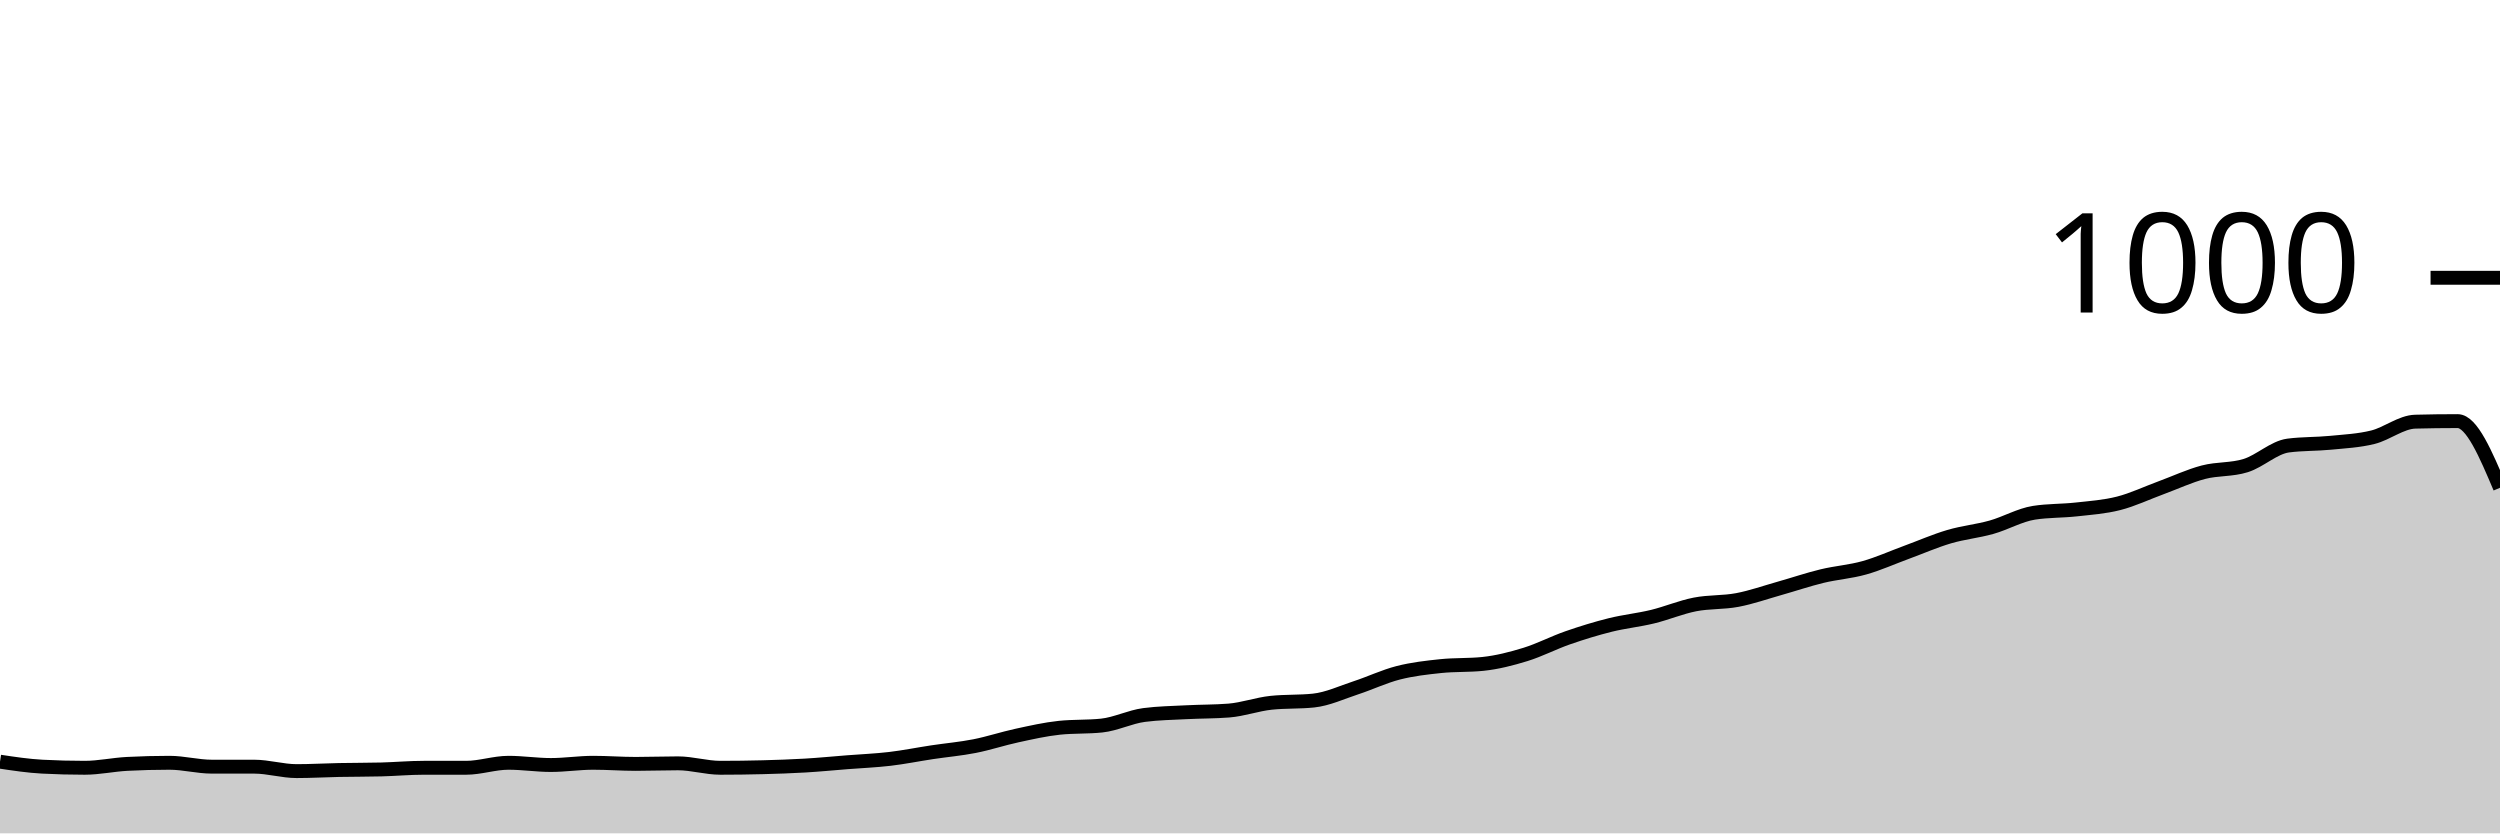
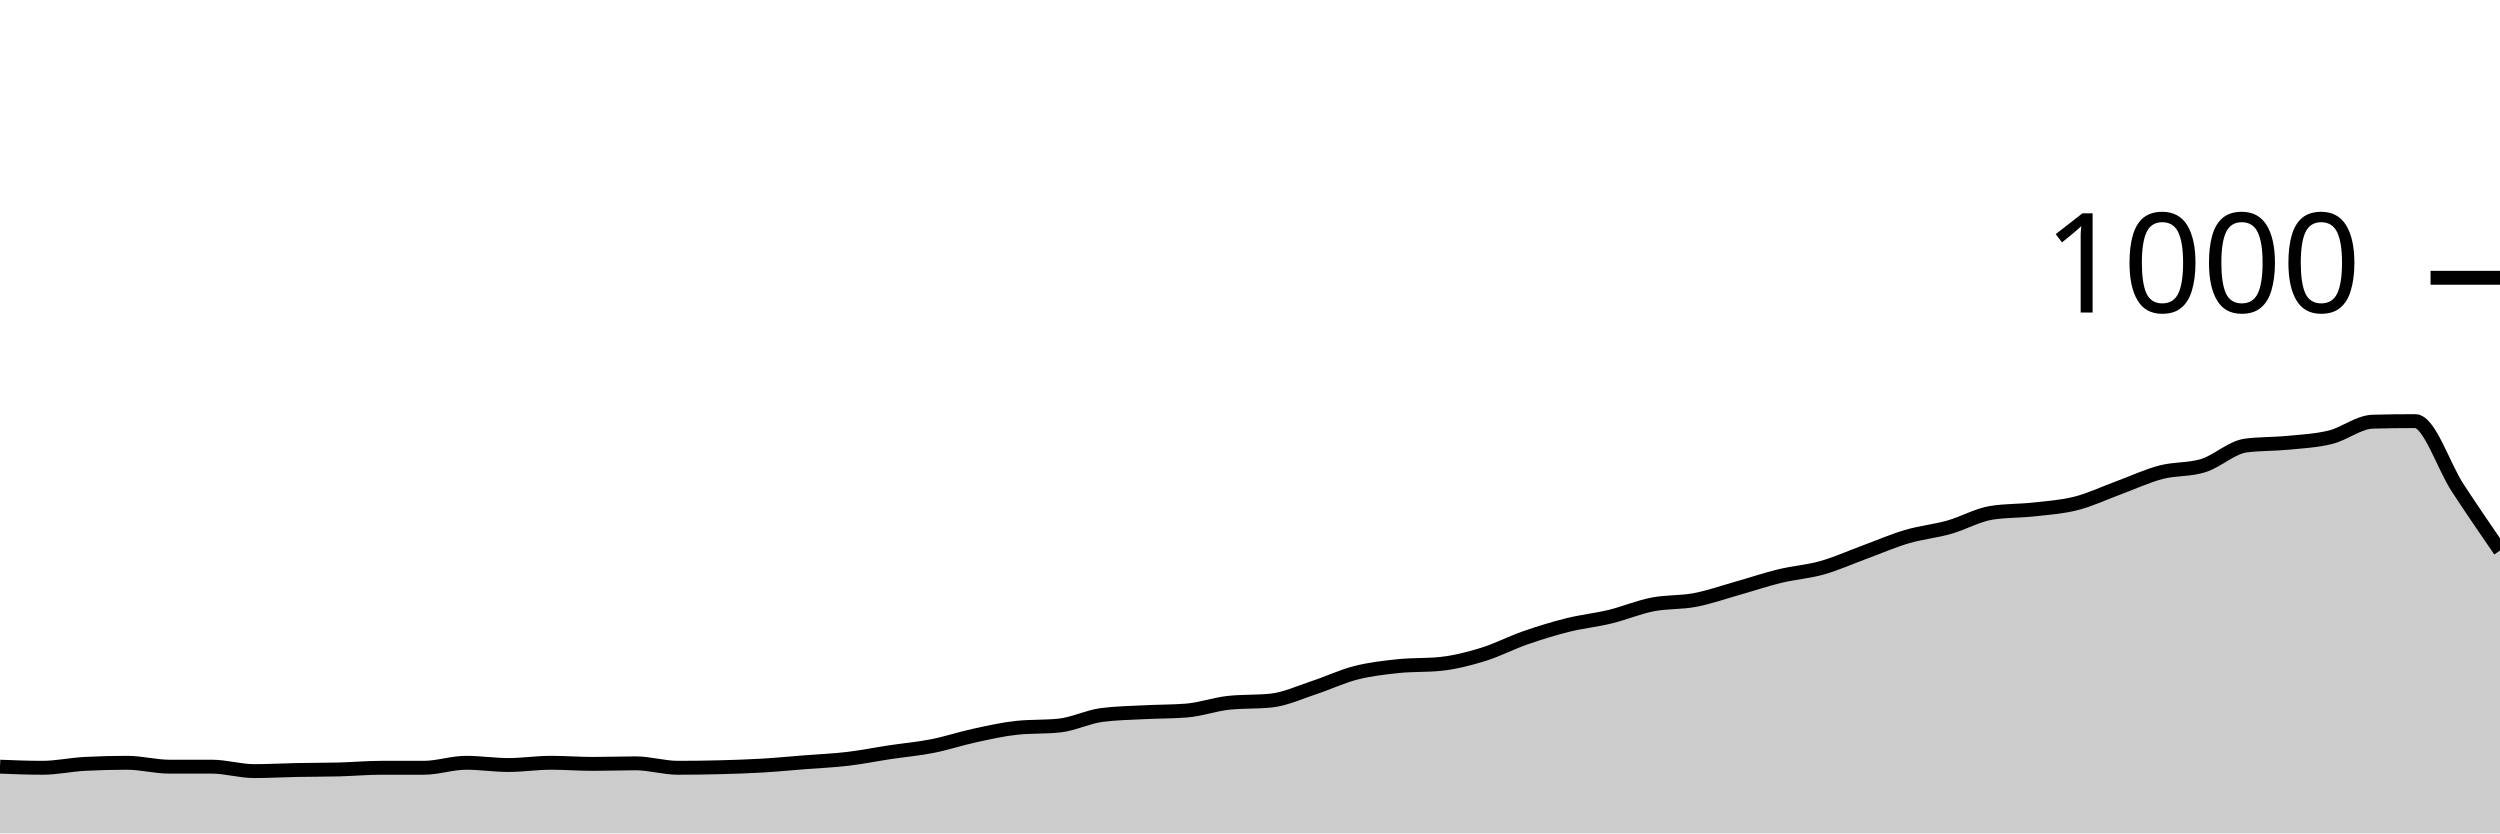
<svg xmlns="http://www.w3.org/2000/svg" viewBox="0 0 180 60">
  <g transform="translate(0,20)">
-     <path class="area" fill="rgba(0, 0, 0, 0.2)" d="M0,34.84C1.017,34.993,2.034,35.147,3.051,35.2C4.068,35.253,5.085,35.28,6.102,35.28C7.119,35.28,8.136,35.053,9.153,35C10.169,34.947,11.186,34.92,12.203,34.92C13.22,34.92,14.237,35.2,15.254,35.2C16.271,35.2,17.288,35.2,18.305,35.2C19.322,35.2,20.339,35.52,21.356,35.52C22.373,35.52,23.39,35.46,24.407,35.44C25.424,35.42,26.441,35.427,27.458,35.4C28.475,35.373,29.492,35.28,30.508,35.28C31.525,35.28,32.542,35.28,33.559,35.28C34.576,35.28,35.593,34.92,36.61,34.92C37.627,34.92,38.644,35.08,39.661,35.08C40.678,35.08,41.695,34.92,42.712,34.92C43.729,34.92,44.746,35,45.763,35C46.78,35,47.797,34.96,48.814,34.96C49.831,34.96,50.847,35.28,51.864,35.28C52.881,35.28,53.898,35.267,54.915,35.24C55.932,35.213,56.949,35.18,57.966,35.12C58.983,35.06,60,34.96,61.017,34.88C62.034,34.8,63.051,34.76,64.068,34.64C65.085,34.52,66.102,34.313,67.119,34.16C68.136,34.007,69.153,33.92,70.169,33.72C71.186,33.52,72.203,33.18,73.22,32.96C74.237,32.74,75.254,32.507,76.271,32.4C77.288,32.293,78.305,32.347,79.322,32.24C80.339,32.133,81.356,31.613,82.373,31.48C83.39,31.347,84.407,31.333,85.424,31.28C86.441,31.227,87.458,31.24,88.475,31.16C89.492,31.08,90.508,30.707,91.525,30.6C92.542,30.493,93.559,30.547,94.576,30.44C95.593,30.333,96.61,29.853,97.627,29.52C98.644,29.187,99.661,28.7,100.678,28.44C101.695,28.18,102.712,28.067,103.729,27.96C104.746,27.853,105.763,27.907,106.78,27.8C107.797,27.693,108.814,27.433,109.831,27.12C110.847,26.807,111.864,26.273,112.881,25.92C113.898,25.567,114.915,25.253,115.932,25C116.949,24.747,117.966,24.647,118.983,24.4C120,24.153,121.017,23.72,122.034,23.52C123.051,23.32,124.068,23.393,125.085,23.2C126.102,23.007,127.119,22.647,128.136,22.36C129.153,22.073,130.169,21.727,131.186,21.48C132.203,21.233,133.22,21.167,134.237,20.88C135.254,20.593,136.271,20.133,137.288,19.76C138.305,19.387,139.322,18.94,140.339,18.64C141.356,18.34,142.373,18.247,143.39,17.96C144.407,17.673,145.424,17.08,146.441,16.92C147.458,16.76,148.475,16.793,149.492,16.68C150.508,16.567,151.525,16.5,152.542,16.24C153.559,15.98,154.576,15.493,155.593,15.12C156.61,14.747,157.627,14.267,158.644,14C159.661,13.733,160.678,13.84,161.695,13.52C162.712,13.2,163.729,12.213,164.746,12.08C165.763,11.947,166.78,11.98,167.797,11.88C168.814,11.78,169.831,11.733,170.847,11.48C171.864,11.227,172.881,10.387,173.898,10.36C174.915,10.333,175.932,10.32,176.949,10.32C177.966,10.32,178.983,12.72,180,15.12L180,40C178.983,40,177.966,40,176.949,40C175.932,40,174.915,40,173.898,40C172.881,40,171.864,40,170.847,40C169.831,40,168.814,40,167.797,40C166.78,40,165.763,40,164.746,40C163.729,40,162.712,40,161.695,40C160.678,40,159.661,40,158.644,40C157.627,40,156.61,40,155.593,40C154.576,40,153.559,40,152.542,40C151.525,40,150.508,40,149.492,40C148.475,40,147.458,40,146.441,40C145.424,40,144.407,40,143.39,40C142.373,40,141.356,40,140.339,40C139.322,40,138.305,40,137.288,40C136.271,40,135.254,40,134.237,40C133.22,40,132.203,40,131.186,40C130.169,40,129.153,40,128.136,40C127.119,40,126.102,40,125.085,40C124.068,40,123.051,40,122.034,40C121.017,40,120,40,118.983,40C117.966,40,116.949,40,115.932,40C114.915,40,113.898,40,112.881,40C111.864,40,110.847,40,109.831,40C108.814,40,107.797,40,106.78,40C105.763,40,104.746,40,103.729,40C102.712,40,101.695,40,100.678,40C99.661,40,98.644,40,97.627,40C96.61,40,95.593,40,94.576,40C93.559,40,92.542,40,91.525,40C90.508,40,89.492,40,88.475,40C87.458,40,86.441,40,85.424,40C84.407,40,83.39,40,82.373,40C81.356,40,80.339,40,79.322,40C78.305,40,77.288,40,76.271,40C75.254,40,74.237,40,73.22,40C72.203,40,71.186,40,70.169,40C69.153,40,68.136,40,67.119,40C66.102,40,65.085,40,64.068,40C63.051,40,62.034,40,61.017,40C60,40,58.983,40,57.966,40C56.949,40,55.932,40,54.915,40C53.898,40,52.881,40,51.864,40C50.847,40,49.831,40,48.814,40C47.797,40,46.78,40,45.763,40C44.746,40,43.729,40,42.712,40C41.695,40,40.678,40,39.661,40C38.644,40,37.627,40,36.61,40C35.593,40,34.576,40,33.559,40C32.542,40,31.525,40,30.508,40C29.492,40,28.475,40,27.458,40C26.441,40,25.424,40,24.407,40C23.39,40,22.373,40,21.356,40C20.339,40,19.322,40,18.305,40C17.288,40,16.271,40,15.254,40C14.237,40,13.22,40,12.203,40C11.186,40,10.169,40,9.153,40C8.136,40,7.119,40,6.102,40C5.085,40,4.068,40,3.051,40C2.034,40,1.017,40,0,40Z" />
-     <path class="line" stroke="black" fill="none" d="M0,34.84C1.017,34.993,2.034,35.147,3.051,35.2C4.068,35.253,5.085,35.28,6.102,35.28C7.119,35.28,8.136,35.053,9.153,35C10.169,34.947,11.186,34.92,12.203,34.92C13.22,34.92,14.237,35.2,15.254,35.2C16.271,35.2,17.288,35.2,18.305,35.2C19.322,35.2,20.339,35.52,21.356,35.52C22.373,35.52,23.39,35.46,24.407,35.44C25.424,35.42,26.441,35.427,27.458,35.4C28.475,35.373,29.492,35.28,30.508,35.28C31.525,35.28,32.542,35.28,33.559,35.28C34.576,35.28,35.593,34.92,36.61,34.92C37.627,34.92,38.644,35.08,39.661,35.08C40.678,35.08,41.695,34.92,42.712,34.92C43.729,34.92,44.746,35,45.763,35C46.78,35,47.797,34.96,48.814,34.96C49.831,34.96,50.847,35.28,51.864,35.28C52.881,35.28,53.898,35.267,54.915,35.24C55.932,35.213,56.949,35.18,57.966,35.12C58.983,35.06,60,34.96,61.017,34.88C62.034,34.8,63.051,34.76,64.068,34.64C65.085,34.52,66.102,34.313,67.119,34.16C68.136,34.007,69.153,33.92,70.169,33.72C71.186,33.52,72.203,33.18,73.22,32.96C74.237,32.74,75.254,32.507,76.271,32.4C77.288,32.293,78.305,32.347,79.322,32.24C80.339,32.133,81.356,31.613,82.373,31.48C83.39,31.347,84.407,31.333,85.424,31.28C86.441,31.227,87.458,31.24,88.475,31.16C89.492,31.08,90.508,30.707,91.525,30.6C92.542,30.493,93.559,30.547,94.576,30.44C95.593,30.333,96.61,29.853,97.627,29.52C98.644,29.187,99.661,28.7,100.678,28.44C101.695,28.18,102.712,28.067,103.729,27.96C104.746,27.853,105.763,27.907,106.78,27.8C107.797,27.693,108.814,27.433,109.831,27.12C110.847,26.807,111.864,26.273,112.881,25.92C113.898,25.567,114.915,25.253,115.932,25C116.949,24.747,117.966,24.647,118.983,24.4C120,24.153,121.017,23.72,122.034,23.52C123.051,23.32,124.068,23.393,125.085,23.2C126.102,23.007,127.119,22.647,128.136,22.36C129.153,22.073,130.169,21.727,131.186,21.48C132.203,21.233,133.22,21.167,134.237,20.88C135.254,20.593,136.271,20.133,137.288,19.76C138.305,19.387,139.322,18.94,140.339,18.64C141.356,18.34,142.373,18.247,143.39,17.96C144.407,17.673,145.424,17.08,146.441,16.92C147.458,16.76,148.475,16.793,149.492,16.68C150.508,16.567,151.525,16.5,152.542,16.24C153.559,15.98,154.576,15.493,155.593,15.12C156.61,14.747,157.627,14.267,158.644,14C159.661,13.733,160.678,13.84,161.695,13.52C162.712,13.2,163.729,12.213,164.746,12.08C165.763,11.947,166.78,11.98,167.797,11.88C168.814,11.78,169.831,11.733,170.847,11.48C171.864,11.227,172.881,10.387,173.898,10.36C174.915,10.333,175.932,10.32,176.949,10.32C177.966,10.32,178.983,12.72,180,15.12" />
+     <path class="area" fill="rgba(0, 0, 0, 0.2)" d="M0,35.2C1.017,35.24,2.034,35.28,3.051,35.28C4.068,35.28,5.085,35.053,6.102,35C7.119,34.947,8.136,34.92,9.153,34.92C10.169,34.92,11.186,35.2,12.203,35.2C13.22,35.2,14.237,35.2,15.254,35.2C16.271,35.2,17.288,35.52,18.305,35.52C19.322,35.52,20.339,35.46,21.356,35.44C22.373,35.42,23.39,35.427,24.407,35.4C25.424,35.373,26.441,35.28,27.458,35.28C28.475,35.28,29.492,35.28,30.508,35.28C31.525,35.28,32.542,34.92,33.559,34.92C34.576,34.92,35.593,35.08,36.61,35.08C37.627,35.08,38.644,34.92,39.661,34.92C40.678,34.92,41.695,35,42.712,35C43.729,35,44.746,34.96,45.763,34.96C46.78,34.96,47.797,35.28,48.814,35.28C49.831,35.28,50.847,35.267,51.864,35.24C52.881,35.213,53.898,35.18,54.915,35.12C55.932,35.06,56.949,34.96,57.966,34.88C58.983,34.8,60,34.76,61.017,34.64C62.034,34.52,63.051,34.313,64.068,34.16C65.085,34.007,66.102,33.92,67.119,33.72C68.136,33.52,69.153,33.18,70.169,32.96C71.186,32.74,72.203,32.507,73.22,32.4C74.237,32.293,75.254,32.347,76.271,32.24C77.288,32.133,78.305,31.613,79.322,31.48C80.339,31.347,81.356,31.333,82.373,31.28C83.39,31.227,84.407,31.24,85.424,31.16C86.441,31.08,87.458,30.707,88.475,30.6C89.492,30.493,90.508,30.547,91.525,30.44C92.542,30.333,93.559,29.853,94.576,29.52C95.593,29.187,96.61,28.7,97.627,28.44C98.644,28.18,99.661,28.067,100.678,27.96C101.695,27.853,102.712,27.907,103.729,27.8C104.746,27.693,105.763,27.433,106.78,27.12C107.797,26.807,108.814,26.273,109.831,25.92C110.847,25.567,111.864,25.253,112.881,25C113.898,24.747,114.915,24.647,115.932,24.4C116.949,24.153,117.966,23.72,118.983,23.52C120,23.32,121.017,23.393,122.034,23.2C123.051,23.007,124.068,22.647,125.085,22.36C126.102,22.073,127.119,21.727,128.136,21.48C129.153,21.233,130.169,21.167,131.186,20.88C132.203,20.593,133.22,20.133,134.237,19.76C135.254,19.387,136.271,18.94,137.288,18.64C138.305,18.34,139.322,18.247,140.339,17.96C141.356,17.673,142.373,17.08,143.39,16.92C144.407,16.76,145.424,16.793,146.441,16.68C147.458,16.567,148.475,16.5,149.492,16.24C150.508,15.98,151.525,15.493,152.542,15.12C153.559,14.747,154.576,14.267,155.593,14C156.61,13.733,157.627,13.84,158.644,13.52C159.661,13.2,160.678,12.213,161.695,12.08C162.712,11.947,163.729,11.98,164.746,11.88C165.763,11.78,166.78,11.733,167.797,11.48C168.814,11.227,169.831,10.387,170.847,10.36C171.864,10.333,172.881,10.32,173.898,10.32C174.915,10.32,175.932,13.567,176.949,15.12C177.966,16.673,178.983,18.157,180,19.64L180,40C178.983,40,177.966,40,176.949,40C175.932,40,174.915,40,173.898,40C172.881,40,171.864,40,170.847,40C169.831,40,168.814,40,167.797,40C166.78,40,165.763,40,164.746,40C163.729,40,162.712,40,161.695,40C160.678,40,159.661,40,158.644,40C157.627,40,156.61,40,155.593,40C154.576,40,153.559,40,152.542,40C151.525,40,150.508,40,149.492,40C148.475,40,147.458,40,146.441,40C145.424,40,144.407,40,143.39,40C142.373,40,141.356,40,140.339,40C139.322,40,138.305,40,137.288,40C136.271,40,135.254,40,134.237,40C133.22,40,132.203,40,131.186,40C130.169,40,129.153,40,128.136,40C127.119,40,126.102,40,125.085,40C124.068,40,123.051,40,122.034,40C121.017,40,120,40,118.983,40C117.966,40,116.949,40,115.932,40C114.915,40,113.898,40,112.881,40C111.864,40,110.847,40,109.831,40C108.814,40,107.797,40,106.78,40C105.763,40,104.746,40,103.729,40C102.712,40,101.695,40,100.678,40C99.661,40,98.644,40,97.627,40C96.61,40,95.593,40,94.576,40C93.559,40,92.542,40,91.525,40C90.508,40,89.492,40,88.475,40C87.458,40,86.441,40,85.424,40C84.407,40,83.39,40,82.373,40C81.356,40,80.339,40,79.322,40C78.305,40,77.288,40,76.271,40C75.254,40,74.237,40,73.22,40C72.203,40,71.186,40,70.169,40C69.153,40,68.136,40,67.119,40C66.102,40,65.085,40,64.068,40C63.051,40,62.034,40,61.017,40C60,40,58.983,40,57.966,40C56.949,40,55.932,40,54.915,40C53.898,40,52.881,40,51.864,40C50.847,40,49.831,40,48.814,40C47.797,40,46.78,40,45.763,40C44.746,40,43.729,40,42.712,40C41.695,40,40.678,40,39.661,40C38.644,40,37.627,40,36.61,40C35.593,40,34.576,40,33.559,40C32.542,40,31.525,40,30.508,40C29.492,40,28.475,40,27.458,40C26.441,40,25.424,40,24.407,40C23.39,40,22.373,40,21.356,40C20.339,40,19.322,40,18.305,40C17.288,40,16.271,40,15.254,40C14.237,40,13.22,40,12.203,40C11.186,40,10.169,40,9.153,40C8.136,40,7.119,40,6.102,40C5.085,40,4.068,40,3.051,40C2.034,40,1.017,40,0,40Z" />
+     <path class="line" stroke="black" fill="none" d="M0,35.2C1.017,35.24,2.034,35.28,3.051,35.28C4.068,35.28,5.085,35.053,6.102,35C7.119,34.947,8.136,34.92,9.153,34.92C10.169,34.92,11.186,35.2,12.203,35.2C13.22,35.2,14.237,35.2,15.254,35.2C16.271,35.2,17.288,35.52,18.305,35.52C19.322,35.52,20.339,35.46,21.356,35.44C22.373,35.42,23.39,35.427,24.407,35.4C25.424,35.373,26.441,35.28,27.458,35.28C28.475,35.28,29.492,35.28,30.508,35.28C31.525,35.28,32.542,34.92,33.559,34.92C34.576,34.92,35.593,35.08,36.61,35.08C37.627,35.08,38.644,34.92,39.661,34.92C40.678,34.92,41.695,35,42.712,35C43.729,35,44.746,34.96,45.763,34.96C46.78,34.96,47.797,35.28,48.814,35.28C49.831,35.28,50.847,35.267,51.864,35.24C52.881,35.213,53.898,35.18,54.915,35.12C55.932,35.06,56.949,34.96,57.966,34.88C58.983,34.8,60,34.76,61.017,34.64C62.034,34.52,63.051,34.313,64.068,34.16C65.085,34.007,66.102,33.92,67.119,33.72C68.136,33.52,69.153,33.18,70.169,32.96C71.186,32.74,72.203,32.507,73.22,32.4C74.237,32.293,75.254,32.347,76.271,32.24C77.288,32.133,78.305,31.613,79.322,31.48C80.339,31.347,81.356,31.333,82.373,31.28C83.39,31.227,84.407,31.24,85.424,31.16C86.441,31.08,87.458,30.707,88.475,30.6C89.492,30.493,90.508,30.547,91.525,30.44C92.542,30.333,93.559,29.853,94.576,29.52C95.593,29.187,96.61,28.7,97.627,28.44C98.644,28.18,99.661,28.067,100.678,27.96C101.695,27.853,102.712,27.907,103.729,27.8C104.746,27.693,105.763,27.433,106.78,27.12C107.797,26.807,108.814,26.273,109.831,25.92C110.847,25.567,111.864,25.253,112.881,25C113.898,24.747,114.915,24.647,115.932,24.4C116.949,24.153,117.966,23.72,118.983,23.52C120,23.32,121.017,23.393,122.034,23.2C123.051,23.007,124.068,22.647,125.085,22.36C126.102,22.073,127.119,21.727,128.136,21.48C129.153,21.233,130.169,21.167,131.186,20.88C132.203,20.593,133.22,20.133,134.237,19.76C135.254,19.387,136.271,18.94,137.288,18.64C138.305,18.34,139.322,18.247,140.339,17.96C141.356,17.673,142.373,17.08,143.39,16.92C144.407,16.76,145.424,16.793,146.441,16.68C147.458,16.567,148.475,16.5,149.492,16.24C150.508,15.98,151.525,15.493,152.542,15.12C153.559,14.747,154.576,14.267,155.593,14C156.61,13.733,157.627,13.84,158.644,13.52C159.661,13.2,160.678,12.213,161.695,12.08C162.712,11.947,163.729,11.98,164.746,11.88C165.763,11.78,166.78,11.733,167.797,11.48C168.814,11.227,169.831,10.387,170.847,10.36C171.864,10.333,172.881,10.32,173.898,10.32C174.915,10.32,175.932,13.567,176.949,15.12C177.966,16.673,178.983,18.157,180,19.64" />
    <path class="axis-ceiling" stroke-width="1" stroke="black" fill="none" d="M175,0L180,0" />
    <text class="axis-ceiling-label" font-family="sans-serif" text-anchor="end" font-size="10px" x="170" y="2.5">1000</text>
  </g>
</svg>
